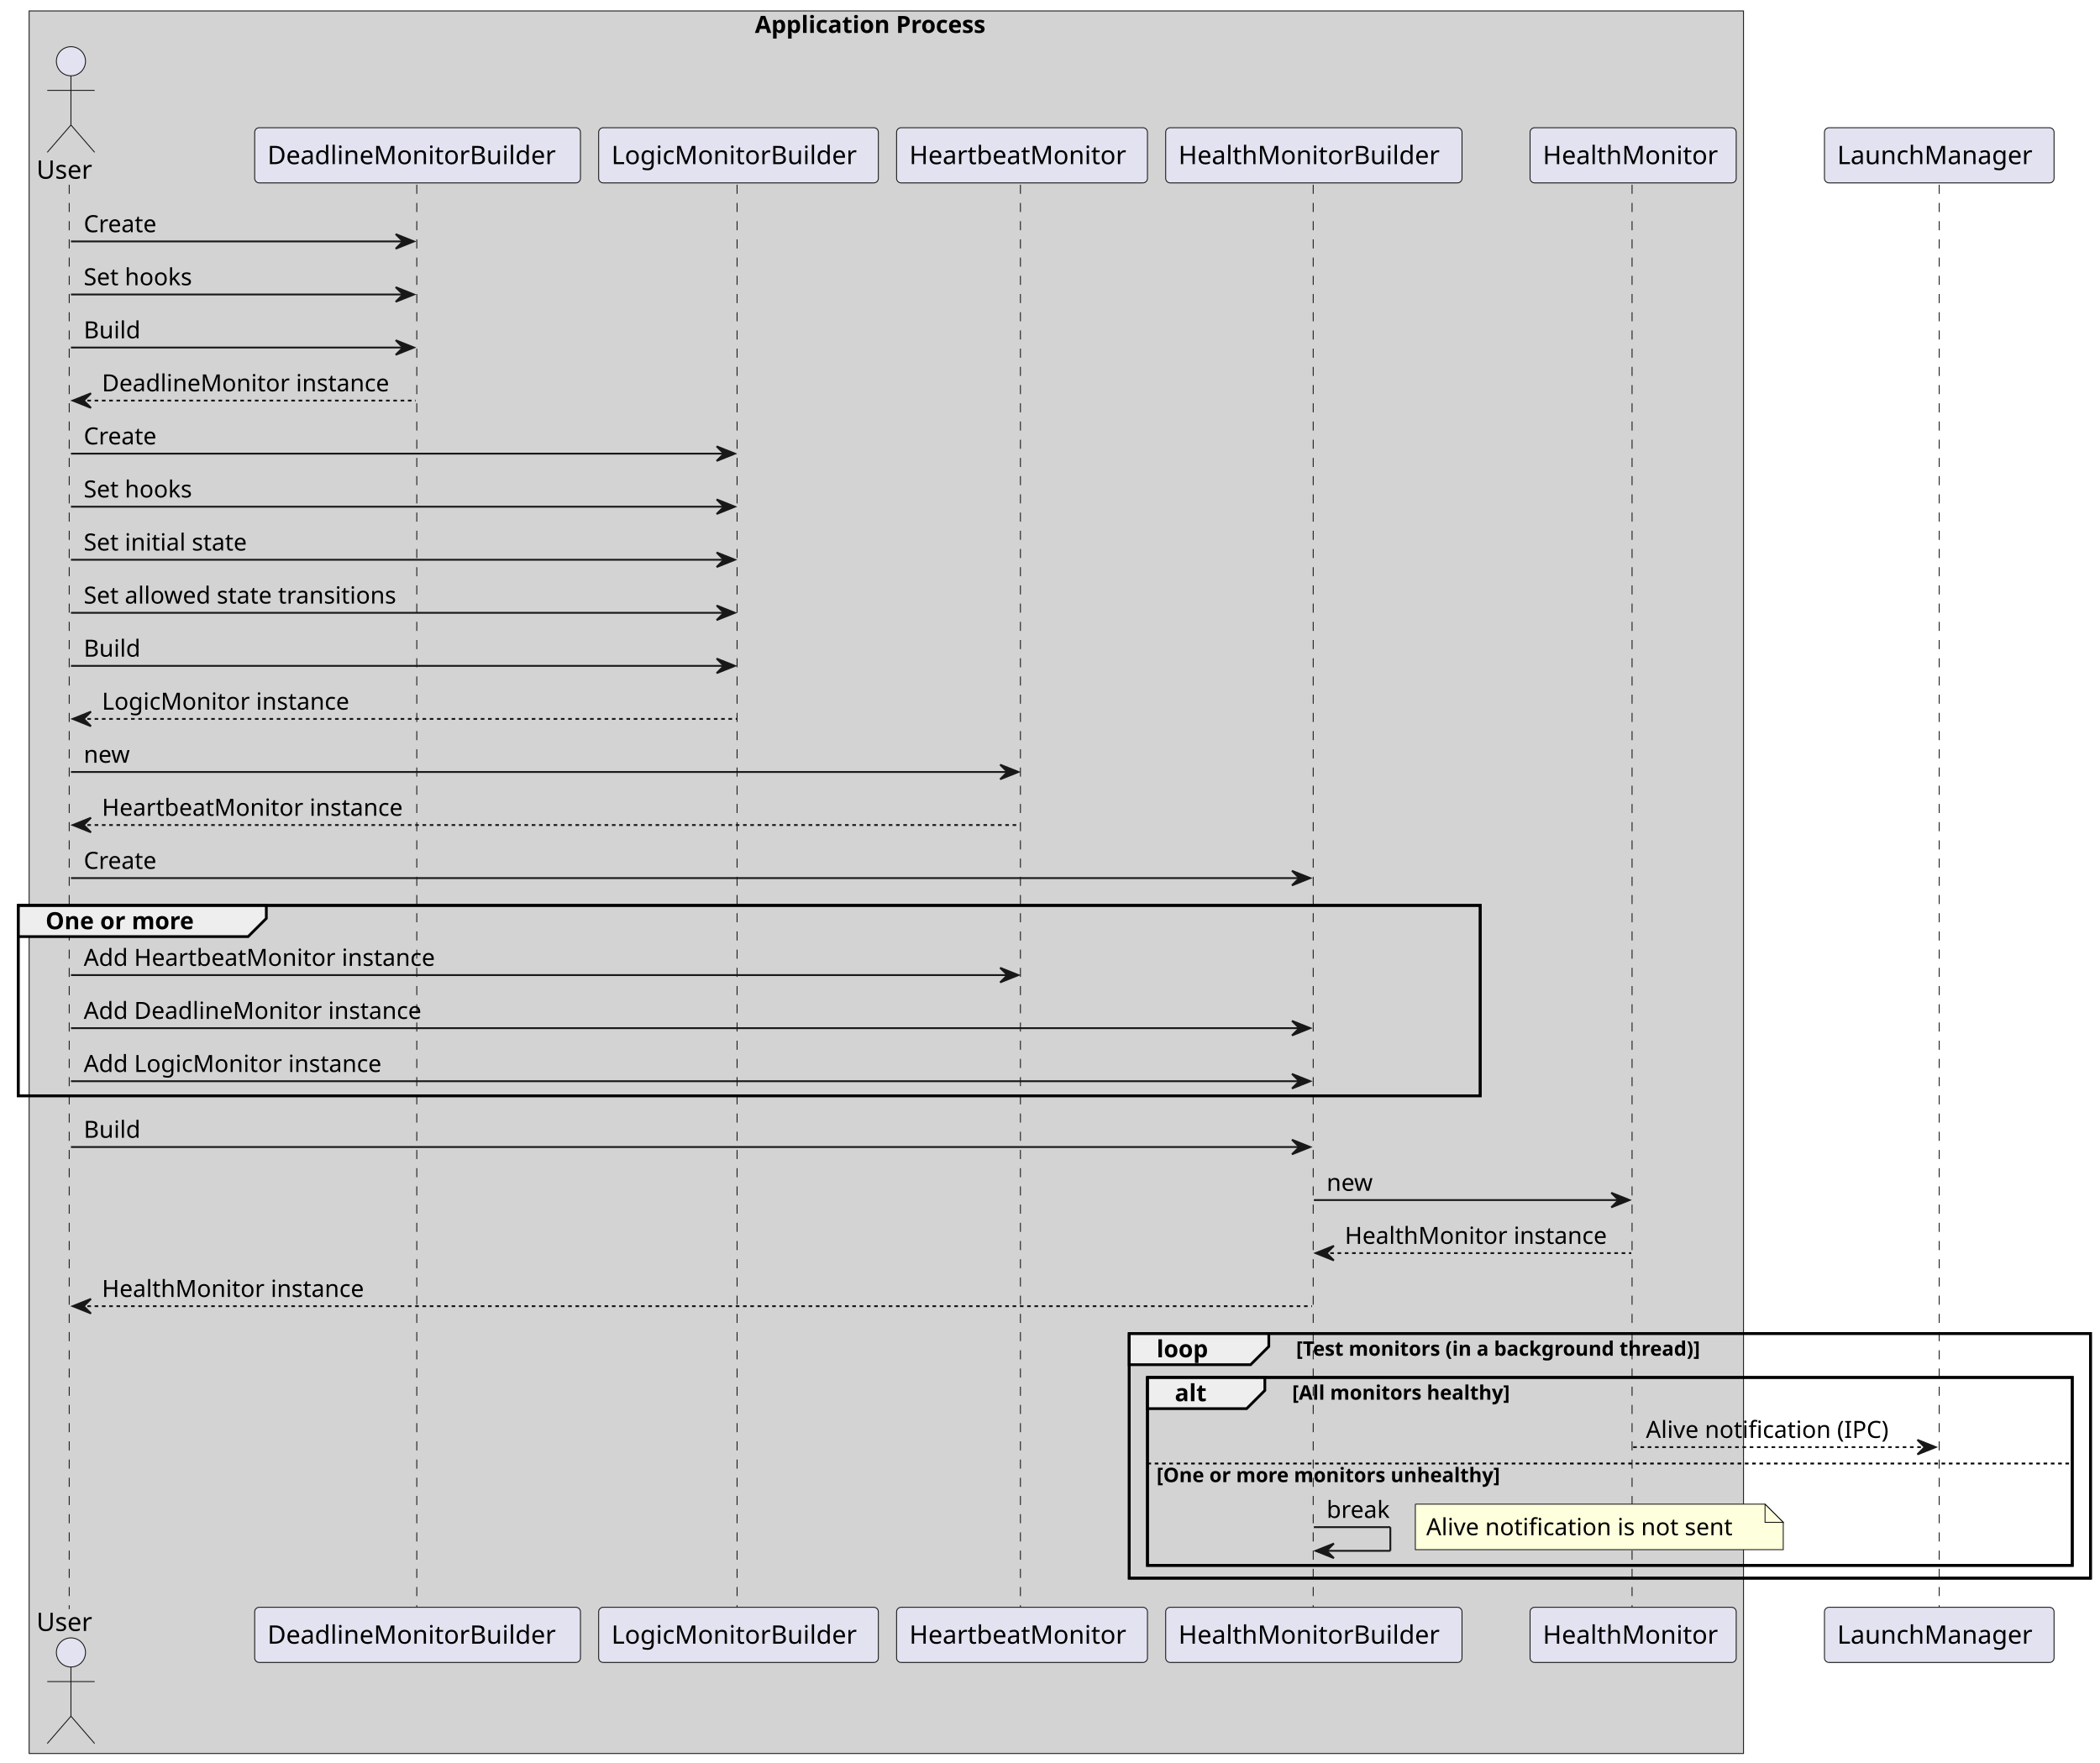
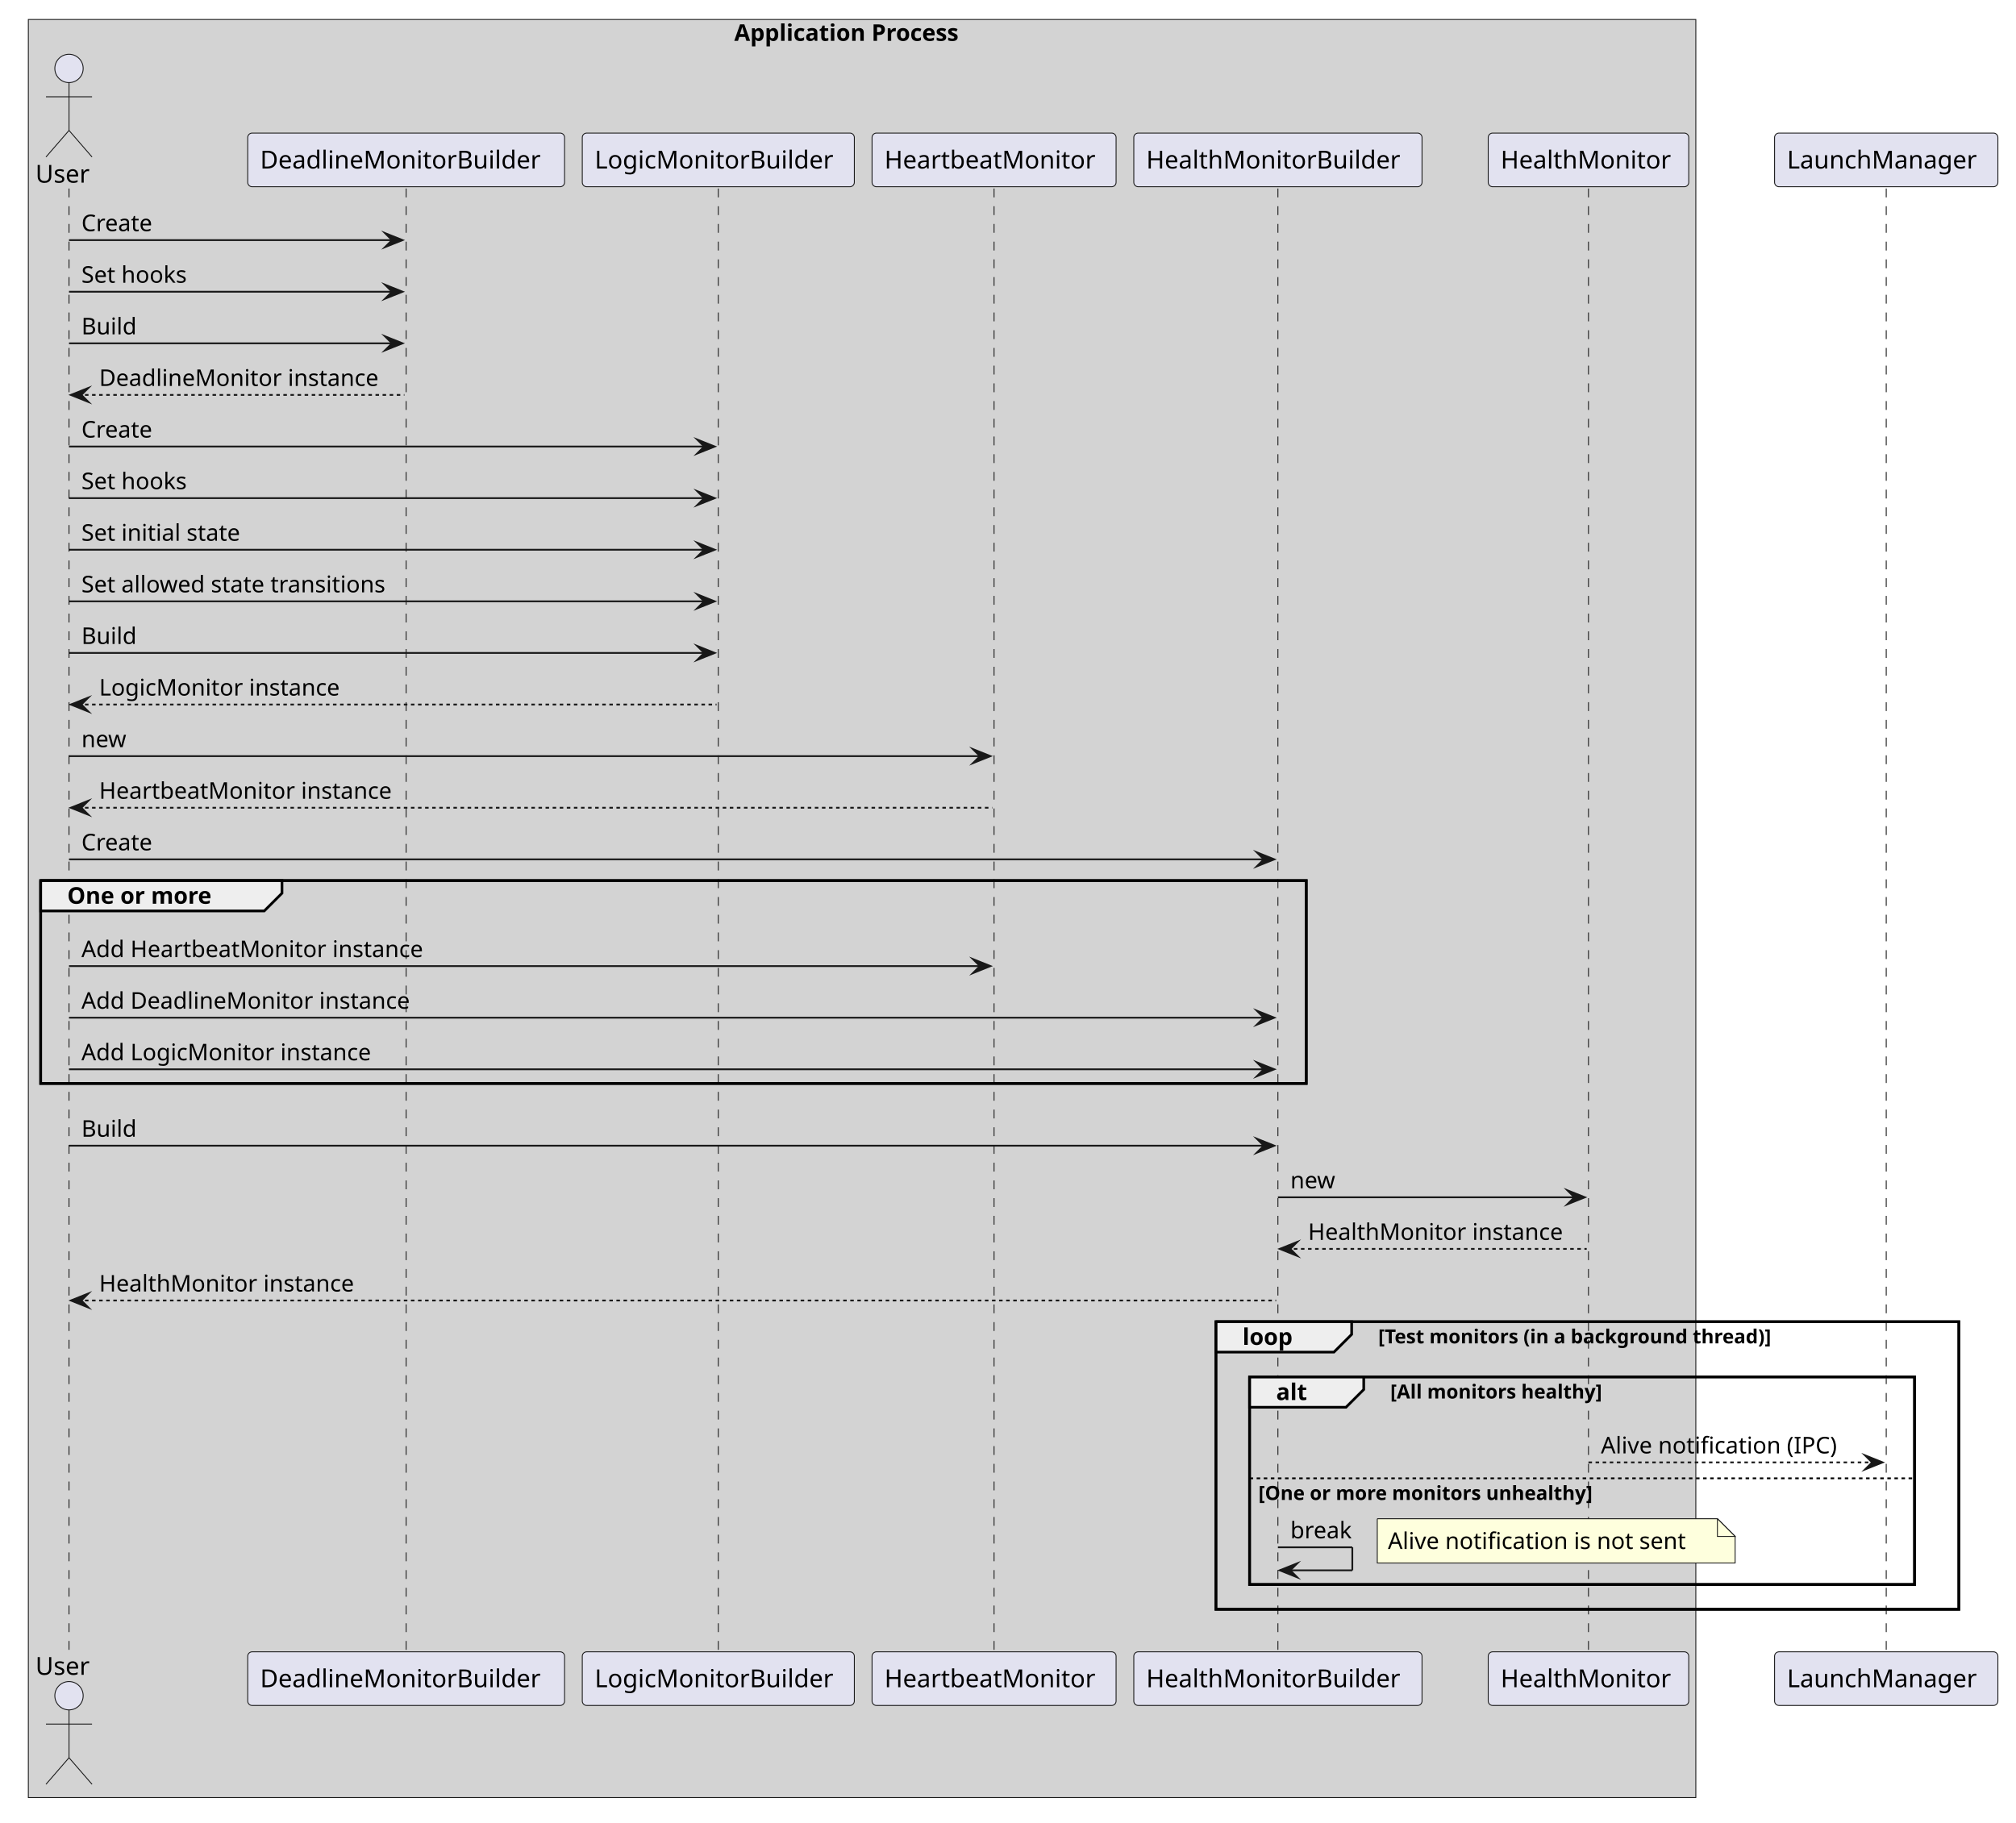
- <svg xmlns="http://www.w3.org/2000/svg" contentStyleType="text/css" data-diagram-type="SEQUENCE" height="968px" preserveAspectRatio="none" style="width:1153px;height:968px;background:#FFFFFF;" version="1.1" viewBox="0 0 1153 968" width="1153px" zoomAndPan="magnify">
+ <svg xmlns="http://www.w3.org/2000/svg" version="1.1" data-diagram-type="SEQUENCE" style="width:1138px;height:1029px;background:#FFFFFF;" width="1138px" height="1029px" viewBox="0 0 1138 1029" zoomAndPan="magnify" preserveAspectRatio="none" contentStyleType="text/css">
  <defs />
-   <g>
-     <rect fill="#D3D3D3" height="956.852" style="stroke:#181818;stroke-width:0.5;" width="941.267" x="16" y="6" />
-     <text fill="#000000" font-family="sans-serif" font-size="13" font-weight="bold" lengthAdjust="spacing" textLength="144.314" x="414.476" y="18.067">Application Process</text>
-     <rect fill="transparent" height="104.531" style="stroke:#000000;stroke-width:1.5;" width="802.714" x="10" y="497.156" />
-     <rect fill="transparent" height="134.336" style="stroke:#000000;stroke-width:1.5;" width="527.764" x="620.012" y="732.219" />
-     <rect fill="transparent" height="103.203" style="stroke:#000000;stroke-width:1.5;" width="507.764" x="630.012" y="756.352" />
-     <g>
-       <rect fill="transparent" height="782.125" width="8" x="34.955" y="101.43" />
-       <line style="stroke:#181818;stroke-width:0.5;stroke-dasharray:5.0,5.0;" x1="38" x2="38" y1="101.43" y2="883.555" />
-     </g>
-     <g>
-       <rect fill="transparent" height="782.125" width="8" x="225.264" y="101.43" />
-       <line style="stroke:#181818;stroke-width:0.5;stroke-dasharray:5.0,5.0;" x1="228.836" x2="228.836" y1="101.43" y2="883.555" />
-     </g>
-     <g>
-       <rect fill="transparent" height="782.125" width="8" x="401.476" y="101.43" />
-       <line style="stroke:#181818;stroke-width:0.5;stroke-dasharray:5.0,5.0;" x1="404.691" x2="404.691" y1="101.43" y2="883.555" />
-     </g>
-     <g>
-       <rect fill="transparent" height="782.125" width="8" x="557.136" y="101.43" />
-       <line style="stroke:#181818;stroke-width:0.5;stroke-dasharray:5.0,5.0;" x1="560.261" x2="560.261" y1="101.43" y2="883.555" />
-     </g>
-     <g>
-       <rect fill="transparent" height="782.125" width="8" x="717.363" y="101.43" />
-       <line style="stroke:#181818;stroke-width:0.5;stroke-dasharray:5.0,5.0;" x1="721.012" x2="721.012" y1="101.43" y2="883.555" />
-     </g>
-     <g>
-       <rect fill="transparent" height="782.125" width="8" x="892.672" y="101.43" />
-       <line style="stroke:#181818;stroke-width:0.5;stroke-dasharray:5.0,5.0;" x1="896.077" x2="896.077" y1="101.43" y2="883.555" />
-     </g>
-     <g>
-       <rect fill="transparent" height="782.125" width="8" x="1060.745" y="101.43" />
-       <line style="stroke:#181818;stroke-width:0.5;stroke-dasharray:5.0,5.0;" x1="1064.714" x2="1064.714" y1="101.43" y2="883.555" />
-     </g>
-     <text fill="#000000" font-family="sans-serif" font-size="14" lengthAdjust="spacing" textLength="31.91" x="20" y="98.128">User</text>
-     <ellipse cx="38.955" cy="33.633" fill="#E2E2F0" rx="8" ry="8" style="stroke:#181818;stroke-width:0.5;" />
-     <path d="M38.955,41.633 L38.955,68.633 M25.955,49.633 L51.955,49.633 M38.955,68.633 L25.955,83.633 M38.955,68.633 L51.955,83.633 " fill="transparent" style="stroke:#181818;stroke-width:0.5;" />
-     <text fill="#000000" font-family="sans-serif" font-size="14" lengthAdjust="spacing" textLength="31.91" x="20" y="895.55">User</text>
-     <ellipse cx="38.955" cy="907.352" fill="#E2E2F0" rx="8" ry="8" style="stroke:#181818;stroke-width:0.5;" />
-     <path d="M38.955,915.352 L38.955,942.352 M25.955,923.352 L51.955,923.352 M38.955,942.352 L25.955,957.352 M38.955,942.352 L51.955,957.352 " fill="transparent" style="stroke:#181818;stroke-width:0.5;" />
-     <rect fill="#E2E2F0" height="30.297" rx="2.5" ry="2.5" style="stroke:#181818;stroke-width:0.5;" width="178.856" x="139.836" y="70.133" />
-     <text fill="#000000" font-family="sans-serif" font-size="14" lengthAdjust="spacing" textLength="164.856" x="146.836" y="90.128">DeadlineMonitorBuilder</text>
-     <rect fill="#E2E2F0" height="30.297" rx="2.5" ry="2.5" style="stroke:#181818;stroke-width:0.5;" width="178.856" x="139.836" y="882.555" />
-     <text fill="#000000" font-family="sans-serif" font-size="14" lengthAdjust="spacing" textLength="164.856" x="146.836" y="902.55">DeadlineMonitorBuilder</text>
-     <rect fill="#E2E2F0" height="30.297" rx="2.5" ry="2.5" style="stroke:#181818;stroke-width:0.5;" width="153.569" x="328.691" y="70.133" />
-     <text fill="#000000" font-family="sans-serif" font-size="14" lengthAdjust="spacing" textLength="139.569" x="335.691" y="90.128">LogicMonitorBuilder</text>
-     <rect fill="#E2E2F0" height="30.297" rx="2.5" ry="2.5" style="stroke:#181818;stroke-width:0.5;" width="153.569" x="328.691" y="882.555" />
-     <text fill="#000000" font-family="sans-serif" font-size="14" lengthAdjust="spacing" textLength="139.569" x="335.691" y="902.55">LogicMonitorBuilder</text>
-     <rect fill="#E2E2F0" height="30.297" rx="2.5" ry="2.5" style="stroke:#181818;stroke-width:0.5;" width="137.751" x="492.261" y="70.133" />
-     <text fill="#000000" font-family="sans-serif" font-size="14" lengthAdjust="spacing" textLength="123.751" x="499.261" y="90.128">HeartbeatMonitor</text>
-     <rect fill="#E2E2F0" height="30.297" rx="2.5" ry="2.5" style="stroke:#181818;stroke-width:0.5;" width="137.751" x="492.261" y="882.555" />
-     <text fill="#000000" font-family="sans-serif" font-size="14" lengthAdjust="spacing" textLength="123.751" x="499.261" y="902.55">HeartbeatMonitor</text>
-     <rect fill="#E2E2F0" height="30.297" rx="2.5" ry="2.5" style="stroke:#181818;stroke-width:0.5;" width="162.702" x="640.012" y="70.133" />
-     <text fill="#000000" font-family="sans-serif" font-size="14" lengthAdjust="spacing" textLength="148.702" x="647.012" y="90.128">HealthMonitorBuilder</text>
-     <rect fill="#E2E2F0" height="30.297" rx="2.5" ry="2.5" style="stroke:#181818;stroke-width:0.5;" width="162.702" x="640.012" y="882.555" />
-     <text fill="#000000" font-family="sans-serif" font-size="14" lengthAdjust="spacing" textLength="148.702" x="647.012" y="902.55">HealthMonitorBuilder</text>
-     <rect fill="#E2E2F0" height="30.297" rx="2.5" ry="2.5" style="stroke:#181818;stroke-width:0.5;" width="113.189" x="840.077" y="70.133" />
-     <text fill="#000000" font-family="sans-serif" font-size="14" lengthAdjust="spacing" textLength="99.189" x="847.077" y="90.128">HealthMonitor</text>
-     <rect fill="#E2E2F0" height="30.297" rx="2.5" ry="2.5" style="stroke:#181818;stroke-width:0.5;" width="113.189" x="840.077" y="882.555" />
-     <text fill="#000000" font-family="sans-serif" font-size="14" lengthAdjust="spacing" textLength="99.189" x="847.077" y="902.55">HealthMonitor</text>
-     <rect fill="#E2E2F0" height="30.297" rx="2.5" ry="2.5" style="stroke:#181818;stroke-width:0.5;" width="126.061" x="1001.714" y="70.133" />
-     <text fill="#000000" font-family="sans-serif" font-size="14" lengthAdjust="spacing" textLength="112.061" x="1008.714" y="90.128">LaunchManager</text>
-     <rect fill="#E2E2F0" height="30.297" rx="2.5" ry="2.5" style="stroke:#181818;stroke-width:0.5;" width="126.061" x="1001.714" y="882.555" />
-     <text fill="#000000" font-family="sans-serif" font-size="14" lengthAdjust="spacing" textLength="112.061" x="1008.714" y="902.55">LaunchManager</text>
-     <polygon fill="#181818" points="217.264,128.562,227.264,132.562,217.264,136.562,221.264,132.562" style="stroke:#181818;stroke-width:1;" />
-     <line style="stroke:#181818;stroke-width:1;" x1="38.955" x2="223.264" y1="132.562" y2="132.562" />
-     <text fill="#000000" font-family="sans-serif" font-size="13" lengthAdjust="spacing" textLength="43.481" x="45.955" y="127.497">Create</text>
-     <polygon fill="#181818" points="217.264,157.695,227.264,161.695,217.264,165.695,221.264,161.695" style="stroke:#181818;stroke-width:1;" />
-     <line style="stroke:#181818;stroke-width:1;" x1="38.955" x2="223.264" y1="161.695" y2="161.695" />
-     <text fill="#000000" font-family="sans-serif" font-size="13" lengthAdjust="spacing" textLength="63.927" x="45.955" y="156.629">Set hooks</text>
-     <polygon fill="#181818" points="217.264,186.828,227.264,190.828,217.264,194.828,221.264,190.828" style="stroke:#181818;stroke-width:1;" />
-     <line style="stroke:#181818;stroke-width:1;" x1="38.955" x2="223.264" y1="190.828" y2="190.828" />
-     <text fill="#000000" font-family="sans-serif" font-size="13" lengthAdjust="spacing" textLength="32.633" x="45.955" y="185.762">Build</text>
-     <polygon fill="#181818" points="49.955,215.961,39.955,219.961,49.955,223.961,45.955,219.961" style="stroke:#181818;stroke-width:1;" />
-     <line style="stroke:#181818;stroke-width:1;stroke-dasharray:2.0,2.0;" x1="43.955" x2="228.264" y1="219.961" y2="219.961" />
-     <text fill="#000000" font-family="sans-serif" font-size="13" lengthAdjust="spacing" textLength="166.309" x="55.955" y="214.895">DeadlineMonitor instance</text>
-     <polygon fill="#181818" points="393.476,245.094,403.476,249.094,393.476,253.094,397.476,249.094" style="stroke:#181818;stroke-width:1;" />
-     <line style="stroke:#181818;stroke-width:1;" x1="38.955" x2="399.476" y1="249.094" y2="249.094" />
-     <text fill="#000000" font-family="sans-serif" font-size="13" lengthAdjust="spacing" textLength="43.481" x="45.955" y="244.028">Create</text>
-     <polygon fill="#181818" points="393.476,274.227,403.476,278.227,393.476,282.227,397.476,278.227" style="stroke:#181818;stroke-width:1;" />
-     <line style="stroke:#181818;stroke-width:1;" x1="38.955" x2="399.476" y1="278.227" y2="278.227" />
-     <text fill="#000000" font-family="sans-serif" font-size="13" lengthAdjust="spacing" textLength="63.927" x="45.955" y="273.161">Set hooks</text>
-     <polygon fill="#181818" points="393.476,303.359,403.476,307.359,393.476,311.359,397.476,307.359" style="stroke:#181818;stroke-width:1;" />
-     <line style="stroke:#181818;stroke-width:1;" x1="38.955" x2="399.476" y1="307.359" y2="307.359" />
-     <text fill="#000000" font-family="sans-serif" font-size="13" lengthAdjust="spacing" textLength="98.293" x="45.955" y="302.293">Set initial state</text>
-     <polygon fill="#181818" points="393.476,332.492,403.476,336.492,393.476,340.492,397.476,336.492" style="stroke:#181818;stroke-width:1;" />
-     <line style="stroke:#181818;stroke-width:1;" x1="38.955" x2="399.476" y1="336.492" y2="336.492" />
-     <text fill="#000000" font-family="sans-serif" font-size="13" lengthAdjust="spacing" textLength="185.409" x="45.955" y="331.426">Set allowed state transitions</text>
-     <polygon fill="#181818" points="393.476,361.625,403.476,365.625,393.476,369.625,397.476,365.625" style="stroke:#181818;stroke-width:1;" />
-     <line style="stroke:#181818;stroke-width:1;" x1="38.955" x2="399.476" y1="365.625" y2="365.625" />
-     <text fill="#000000" font-family="sans-serif" font-size="13" lengthAdjust="spacing" textLength="32.633" x="45.955" y="360.559">Build</text>
-     <polygon fill="#181818" points="49.955,390.758,39.955,394.758,49.955,398.758,45.955,394.758" style="stroke:#181818;stroke-width:1;" />
-     <line style="stroke:#181818;stroke-width:1;stroke-dasharray:2.0,2.0;" x1="43.955" x2="404.476" y1="394.758" y2="394.758" />
-     <text fill="#000000" font-family="sans-serif" font-size="13" lengthAdjust="spacing" textLength="142.829" x="55.955" y="389.692">LogicMonitor instance</text>
-     <polygon fill="#181818" points="549.136,419.891,559.136,423.891,549.136,427.891,553.136,423.891" style="stroke:#181818;stroke-width:1;" />
-     <line style="stroke:#181818;stroke-width:1;" x1="38.955" x2="555.136" y1="423.891" y2="423.891" />
-     <text fill="#000000" font-family="sans-serif" font-size="13" lengthAdjust="spacing" textLength="26.87" x="45.955" y="418.825">new</text>
-     <polygon fill="#181818" points="49.955,449.023,39.955,453.023,49.955,457.023,45.955,453.023" style="stroke:#181818;stroke-width:1;" />
-     <line style="stroke:#181818;stroke-width:1;stroke-dasharray:2.0,2.0;" x1="43.955" x2="560.136" y1="453.023" y2="453.023" />
-     <text fill="#000000" font-family="sans-serif" font-size="13" lengthAdjust="spacing" textLength="174.116" x="55.955" y="447.957">HeartbeatMonitor instance</text>
-     <polygon fill="#181818" points="709.363,478.156,719.363,482.156,709.363,486.156,713.363,482.156" style="stroke:#181818;stroke-width:1;" />
-     <line style="stroke:#181818;stroke-width:1;" x1="38.955" x2="715.363" y1="482.156" y2="482.156" />
-     <text fill="#000000" font-family="sans-serif" font-size="13" lengthAdjust="spacing" textLength="43.481" x="45.955" y="477.09">Create</text>
-     <path d="M10,497.156 L146.222,497.156 L146.222,504.289 L136.222,514.289 L10,514.289 L10,497.156 " fill="#EEEEEE" style="stroke:#000000;stroke-width:1.5;" />
-     <rect fill="transparent" height="104.531" style="stroke:#000000;stroke-width:1.5;" width="802.714" x="10" y="497.156" />
-     <text fill="#000000" font-family="sans-serif" font-size="13" font-weight="bold" lengthAdjust="spacing" textLength="91.222" x="25" y="510.223">One or more</text>
-     <polygon fill="#181818" points="549.136,531.422,559.136,535.422,549.136,539.422,553.136,535.422" style="stroke:#181818;stroke-width:1;" />
-     <line style="stroke:#181818;stroke-width:1;" x1="38.955" x2="555.136" y1="535.422" y2="535.422" />
-     <text fill="#000000" font-family="sans-serif" font-size="13" lengthAdjust="spacing" textLength="203.645" x="45.955" y="530.356">Add HeartbeatMonitor instance</text>
-     <polygon fill="#181818" points="709.363,560.555,719.363,564.555,709.363,568.555,713.363,564.555" style="stroke:#181818;stroke-width:1;" />
-     <line style="stroke:#181818;stroke-width:1;" x1="38.955" x2="715.363" y1="564.555" y2="564.555" />
-     <text fill="#000000" font-family="sans-serif" font-size="13" lengthAdjust="spacing" textLength="195.838" x="45.955" y="559.489">Add DeadlineMonitor instance</text>
-     <polygon fill="#181818" points="709.363,589.688,719.363,593.688,709.363,597.688,713.363,593.688" style="stroke:#181818;stroke-width:1;" />
-     <line style="stroke:#181818;stroke-width:1;" x1="38.955" x2="715.363" y1="593.688" y2="593.688" />
-     <text fill="#000000" font-family="sans-serif" font-size="13" lengthAdjust="spacing" textLength="172.358" x="45.955" y="588.622">Add LogicMonitor instance</text>
-     <polygon fill="#181818" points="709.363,625.82,719.363,629.82,709.363,633.82,713.363,629.82" style="stroke:#181818;stroke-width:1;" />
-     <line style="stroke:#181818;stroke-width:1;" x1="38.955" x2="715.363" y1="629.82" y2="629.82" />
-     <text fill="#000000" font-family="sans-serif" font-size="13" lengthAdjust="spacing" textLength="32.633" x="45.955" y="624.754">Build</text>
-     <polygon fill="#181818" points="884.672,654.953,894.672,658.953,884.672,662.953,888.672,658.953" style="stroke:#181818;stroke-width:1;" />
-     <line style="stroke:#181818;stroke-width:1;" x1="721.363" x2="890.672" y1="658.953" y2="658.953" />
-     <text fill="#000000" font-family="sans-serif" font-size="13" lengthAdjust="spacing" textLength="26.87" x="728.363" y="653.887">new</text>
-     <polygon fill="#181818" points="732.363,684.086,722.363,688.086,732.363,692.086,728.363,688.086" style="stroke:#181818;stroke-width:1;" />
-     <line style="stroke:#181818;stroke-width:1;stroke-dasharray:2.0,2.0;" x1="726.363" x2="895.672" y1="688.086" y2="688.086" />
-     <text fill="#000000" font-family="sans-serif" font-size="13" lengthAdjust="spacing" textLength="151.309" x="738.363" y="683.02">HealthMonitor instance</text>
-     <polygon fill="#181818" points="49.955,713.219,39.955,717.219,49.955,721.219,45.955,717.219" style="stroke:#181818;stroke-width:1;" />
-     <line style="stroke:#181818;stroke-width:1;stroke-dasharray:2.0,2.0;" x1="43.955" x2="720.363" y1="717.219" y2="717.219" />
-     <text fill="#000000" font-family="sans-serif" font-size="13" lengthAdjust="spacing" textLength="151.309" x="55.955" y="712.153">HealthMonitor instance</text>
-     <path d="M620.012,732.219 L696.636,732.219 L696.636,739.352 L686.636,749.352 L620.012,749.352 L620.012,732.219 " fill="#EEEEEE" style="stroke:#000000;stroke-width:1.5;" />
-     <rect fill="transparent" height="134.336" style="stroke:#000000;stroke-width:1.5;" width="527.764" x="620.012" y="732.219" />
-     <text fill="#000000" font-family="sans-serif" font-size="13" font-weight="bold" lengthAdjust="spacing" textLength="31.624" x="635.012" y="745.286">loop</text>
-     <text fill="#000000" font-family="sans-serif" font-size="11" font-weight="bold" lengthAdjust="spacing" textLength="255.256" x="711.636" y="744.429">[Test monitors (in a background thread)]</text>
-     <path d="M630.012,756.352 L694.455,756.352 L694.455,763.484 L684.455,773.484 L630.012,773.484 L630.012,756.352 " fill="#EEEEEE" style="stroke:#000000;stroke-width:1.5;" />
-     <rect fill="transparent" height="103.203" style="stroke:#000000;stroke-width:1.5;" width="507.764" x="630.012" y="756.352" />
-     <text fill="#000000" font-family="sans-serif" font-size="13" font-weight="bold" lengthAdjust="spacing" textLength="19.443" x="645.012" y="769.418">alt</text>
-     <text fill="#000000" font-family="sans-serif" font-size="11" font-weight="bold" lengthAdjust="spacing" textLength="135.921" x="709.455" y="768.562">[All monitors healthy]</text>
-     <polygon fill="#181818" points="1052.745,790.617,1062.745,794.617,1052.745,798.617,1056.745,794.617" style="stroke:#181818;stroke-width:1;" />
-     <line style="stroke:#181818;stroke-width:1;stroke-dasharray:2.0,2.0;" x1="896.672" x2="1058.745" y1="794.617" y2="794.617" />
-     <text fill="#000000" font-family="sans-serif" font-size="13" lengthAdjust="spacing" textLength="144.073" x="903.672" y="789.551">Alive notification (IPC)</text>
-     <line style="stroke:#000000;stroke-width:1;stroke-dasharray:2.0,2.0;" x1="630.012" x2="1137.775" y1="803.617" y2="803.617" />
-     <text fill="#000000" font-family="sans-serif" font-size="11" font-weight="bold" lengthAdjust="spacing" textLength="212.717" x="635.012" y="813.828">[One or more monitors unhealthy]</text>
-     <line style="stroke:#181818;stroke-width:1;" x1="721.363" x2="763.363" y1="838.555" y2="838.555" />
-     <line style="stroke:#181818;stroke-width:1;" x1="763.363" x2="763.363" y1="838.555" y2="851.555" />
-     <line style="stroke:#181818;stroke-width:1;" x1="722.363" x2="763.363" y1="851.555" y2="851.555" />
-     <polygon fill="#181818" points="732.363,847.555,722.363,851.555,732.363,855.555,728.363,851.555" style="stroke:#181818;stroke-width:1;" />
-     <text fill="#000000" font-family="sans-serif" font-size="13" lengthAdjust="spacing" textLength="37.089" x="728.363" y="833.489">break</text>
-     <path d="M777.089,825.922 L777.089,850.922 L979.089,850.922 L979.089,835.922 L969.089,825.922 L777.089,825.922 " fill="#FEFFDD" style="stroke:#181818;stroke-width:0.5;" />
-     <path d="M969.089,825.922 L969.089,835.922 L979.089,835.922 L969.089,825.922 " fill="#FEFFDD" style="stroke:#181818;stroke-width:0.5;" />
-     <text fill="#000000" font-family="sans-serif" font-size="13" lengthAdjust="spacing" textLength="181.226" x="783.089" y="842.989">Alive notification is not sent</text>
+   <g font-family="sans-serif" lengthAdjust="spacing">
+     <rect x="16" y="11" width="941.267" height="1003.852" fill="#D3D3D3" style="stroke:#181818;stroke-width:0.5;" />
+     <text x="414.476" y="23.067" fill="#000" font-size="13" textLength="144.314" font-weight="700">Application Process</text>
+     <rect x="22.955" y="497.156" width="714.408" height="114.531" fill="none" style="stroke:#000;stroke-width:1.5;" />
+     <rect x="686.363" y="746.219" width="419.382" height="162.336" fill="none" style="stroke:#000;stroke-width:1.5;" />
+     <rect x="705.363" y="777.352" width="375.382" height="117.203" fill="none" style="stroke:#000;stroke-width:1.5;" />
+     <g class="participant-lifeline" data-qualified-name="u" data-entity-uid="part1" id="part1-lifeline" data-source-line="3">
+       <g>
+         <rect x="35.455" y="106.43" width="8" height="826.125" fill="#000" fill-opacity="0" />
+         <line x1="38.955" y1="106.43" x2="38.955" y2="932.555" style="stroke:#181818;stroke-width:0.5;stroke-dasharray:5,5;" />
+       </g>
+     </g>
+     <g class="participant-lifeline" data-qualified-name="dmb" data-entity-uid="part2" id="part2-lifeline" data-source-line="4">
+       <g>
+         <rect x="225.764" y="106.43" width="8" height="826.125" fill="#000" fill-opacity="0" />
+         <line x1="229.264" y1="106.43" x2="229.264" y2="932.555" style="stroke:#181818;stroke-width:0.5;stroke-dasharray:5,5;" />
+       </g>
+     </g>
+     <g class="participant-lifeline" data-qualified-name="lmb" data-entity-uid="part3" id="part3-lifeline" data-source-line="5">
+       <g>
+         <rect x="401.976" y="106.43" width="8" height="826.125" fill="#000" fill-opacity="0" />
+         <line x1="405.476" y1="106.43" x2="405.476" y2="932.555" style="stroke:#181818;stroke-width:0.5;stroke-dasharray:5,5;" />
+       </g>
+     </g>
+     <g class="participant-lifeline" data-qualified-name="hbm" data-entity-uid="part4" id="part4-lifeline" data-source-line="6">
+       <g>
+         <rect x="557.636" y="106.43" width="8" height="826.125" fill="#000" fill-opacity="0" />
+         <line x1="561.136" y1="106.43" x2="561.136" y2="932.555" style="stroke:#181818;stroke-width:0.5;stroke-dasharray:5,5;" />
+       </g>
+     </g>
+     <g class="participant-lifeline" data-qualified-name="hmb" data-entity-uid="part5" id="part5-lifeline" data-source-line="7">
+       <g>
+         <rect x="717.863" y="106.43" width="8" height="826.125" fill="#000" fill-opacity="0" />
+         <line x1="721.363" y1="106.43" x2="721.363" y2="932.555" style="stroke:#181818;stroke-width:0.5;stroke-dasharray:5,5;" />
+       </g>
+     </g>
+     <g class="participant-lifeline" data-qualified-name="hm" data-entity-uid="part6" id="part6-lifeline" data-source-line="8">
+       <g>
+         <rect x="893.172" y="106.43" width="8" height="826.125" fill="#000" fill-opacity="0" />
+         <line x1="896.672" y1="106.43" x2="896.672" y2="932.555" style="stroke:#181818;stroke-width:0.5;stroke-dasharray:5,5;" />
+       </g>
+     </g>
+     <g class="participant-lifeline" data-qualified-name="lm" data-entity-uid="part7" id="part7-lifeline" data-source-line="11">
+       <g>
+         <rect x="1061.245" y="106.43" width="8" height="826.125" fill="#000" fill-opacity="0" />
+         <line x1="1064.745" y1="106.43" x2="1064.745" y2="932.555" style="stroke:#181818;stroke-width:0.5;stroke-dasharray:5,5;" />
+       </g>
+     </g>
+     <g class="participant participant-head" data-qualified-name="u" data-entity-uid="part1" id="part1-head" data-source-line="3">
+       <text x="20" y="103.128" fill="#000" font-size="14" textLength="31.91">User</text>
+       <ellipse cx="38.955" cy="38.633" rx="8" ry="8" fill="#E2E2F0" style="stroke:#181818;stroke-width:0.5;" />
+       <path d="M38.955,46.633 L38.955,73.633 M25.955,54.633 L51.955,54.633 M38.955,73.633 L25.955,88.633 M38.955,73.633 L51.955,88.633" style="stroke:#181818;stroke-width:0.5;" fill="none" />
+     </g>
+     <g class="participant participant-head" data-qualified-name="dmb" data-entity-uid="part2" id="part2-head" data-source-line="4">
+       <rect x="139.836" y="75.133" width="178.855" height="30.297" fill="#E2E2F0" style="stroke:#181818;stroke-width:0.5;" rx="2.5" ry="2.5" />
+       <text x="146.836" y="95.128" fill="#000" font-size="14" textLength="164.855">DeadlineMonitorBuilder</text>
+     </g>
+     <g class="participant participant-head" data-qualified-name="lmb" data-entity-uid="part3" id="part3-head" data-source-line="5">
+       <rect x="328.691" y="75.133" width="153.569" height="30.297" fill="#E2E2F0" style="stroke:#181818;stroke-width:0.5;" rx="2.5" ry="2.5" />
+       <text x="335.691" y="95.128" fill="#000" font-size="14" textLength="139.569">LogicMonitorBuilder</text>
+     </g>
+     <g class="participant participant-head" data-qualified-name="hbm" data-entity-uid="part4" id="part4-head" data-source-line="6">
+       <rect x="492.261" y="75.133" width="137.751" height="30.297" fill="#E2E2F0" style="stroke:#181818;stroke-width:0.5;" rx="2.5" ry="2.5" />
+       <text x="499.261" y="95.128" fill="#000" font-size="14" textLength="123.751">HeartbeatMonitor</text>
+     </g>
+     <g class="participant participant-head" data-qualified-name="hmb" data-entity-uid="part5" id="part5-head" data-source-line="7">
+       <rect x="640.012" y="75.133" width="162.702" height="30.297" fill="#E2E2F0" style="stroke:#181818;stroke-width:0.5;" rx="2.5" ry="2.5" />
+       <text x="647.012" y="95.128" fill="#000" font-size="14" textLength="148.702">HealthMonitorBuilder</text>
+     </g>
+     <g class="participant participant-head" data-qualified-name="hm" data-entity-uid="part6" id="part6-head" data-source-line="8">
+       <rect x="840.077" y="75.133" width="113.189" height="30.297" fill="#E2E2F0" style="stroke:#181818;stroke-width:0.5;" rx="2.5" ry="2.5" />
+       <text x="847.077" y="95.128" fill="#000" font-size="14" textLength="99.189">HealthMonitor</text>
+     </g>
+     <g class="participant participant-head" data-qualified-name="lm" data-entity-uid="part7" id="part7-head" data-source-line="11">
+       <rect x="1001.714" y="75.133" width="126.062" height="30.297" fill="#E2E2F0" style="stroke:#181818;stroke-width:0.5;" rx="2.5" ry="2.5" />
+       <text x="1008.714" y="95.128" fill="#000" font-size="14" textLength="112.062">LaunchManager</text>
+     </g>
+     <g class="participant participant-tail" data-qualified-name="u" data-entity-uid="part1" id="part1-tail" data-source-line="3">
+       <text x="20" y="945.55" fill="#000" font-size="14" textLength="31.91">User</text>
+       <ellipse cx="38.955" cy="957.352" rx="8" ry="8" fill="#E2E2F0" style="stroke:#181818;stroke-width:0.5;" />
+       <path d="M38.955,965.352 L38.955,992.352 M25.955,973.352 L51.955,973.352 M38.955,992.352 L25.955,1007.352 M38.955,992.352 L51.955,1007.352" style="stroke:#181818;stroke-width:0.5;" fill="none" />
+     </g>
+     <g class="participant participant-tail" data-qualified-name="dmb" data-entity-uid="part2" id="part2-tail" data-source-line="4">
+       <rect x="139.836" y="932.555" width="178.855" height="30.297" fill="#E2E2F0" style="stroke:#181818;stroke-width:0.5;" rx="2.5" ry="2.5" />
+       <text x="146.836" y="952.55" fill="#000" font-size="14" textLength="164.855">DeadlineMonitorBuilder</text>
+     </g>
+     <g class="participant participant-tail" data-qualified-name="lmb" data-entity-uid="part3" id="part3-tail" data-source-line="5">
+       <rect x="328.691" y="932.555" width="153.569" height="30.297" fill="#E2E2F0" style="stroke:#181818;stroke-width:0.5;" rx="2.5" ry="2.5" />
+       <text x="335.691" y="952.55" fill="#000" font-size="14" textLength="139.569">LogicMonitorBuilder</text>
+     </g>
+     <g class="participant participant-tail" data-qualified-name="hbm" data-entity-uid="part4" id="part4-tail" data-source-line="6">
+       <rect x="492.261" y="932.555" width="137.751" height="30.297" fill="#E2E2F0" style="stroke:#181818;stroke-width:0.5;" rx="2.5" ry="2.5" />
+       <text x="499.261" y="952.55" fill="#000" font-size="14" textLength="123.751">HeartbeatMonitor</text>
+     </g>
+     <g class="participant participant-tail" data-qualified-name="hmb" data-entity-uid="part5" id="part5-tail" data-source-line="7">
+       <rect x="640.012" y="932.555" width="162.702" height="30.297" fill="#E2E2F0" style="stroke:#181818;stroke-width:0.5;" rx="2.5" ry="2.5" />
+       <text x="647.012" y="952.55" fill="#000" font-size="14" textLength="148.702">HealthMonitorBuilder</text>
+     </g>
+     <g class="participant participant-tail" data-qualified-name="hm" data-entity-uid="part6" id="part6-tail" data-source-line="8">
+       <rect x="840.077" y="932.555" width="113.189" height="30.297" fill="#E2E2F0" style="stroke:#181818;stroke-width:0.5;" rx="2.5" ry="2.5" />
+       <text x="847.077" y="952.55" fill="#000" font-size="14" textLength="99.189">HealthMonitor</text>
+     </g>
+     <g class="participant participant-tail" data-qualified-name="lm" data-entity-uid="part7" id="part7-tail" data-source-line="11">
+       <rect x="1001.714" y="932.555" width="126.062" height="30.297" fill="#E2E2F0" style="stroke:#181818;stroke-width:0.5;" rx="2.5" ry="2.5" />
+       <text x="1008.714" y="952.55" fill="#000" font-size="14" textLength="112.062">LaunchManager</text>
+     </g>
+     <g class="message" data-entity-1="part1" data-entity-2="part2" id="msg1" data-source-line="13">
+       <polygon points="217.264,131.563,227.264,135.563,217.264,139.563,221.264,135.563" fill="#181818" style="stroke:#181818;stroke-width:1;stroke-linejoin:miter;stroke-miterlimit:10;" />
+       <line x1="38.955" y1="135.563" x2="223.264" y2="135.563" style="stroke:#181818;stroke-width:1;" />
+       <text x="45.955" y="130.497" fill="#000" font-size="13" textLength="43.481">Create</text>
+     </g>
+     <g class="message" data-entity-1="part1" data-entity-2="part2" id="msg2" data-source-line="14">
+       <polygon points="217.264,160.695,227.264,164.695,217.264,168.695,221.264,164.695" fill="#181818" style="stroke:#181818;stroke-width:1;stroke-linejoin:miter;stroke-miterlimit:10;" />
+       <line x1="38.955" y1="164.695" x2="223.264" y2="164.695" style="stroke:#181818;stroke-width:1;" />
+       <text x="45.955" y="159.629" fill="#000" font-size="13" textLength="63.927">Set hooks</text>
+     </g>
+     <g class="message" data-entity-1="part1" data-entity-2="part2" id="msg3" data-source-line="15">
+       <polygon points="217.264,189.828,227.264,193.828,217.264,197.828,221.264,193.828" fill="#181818" style="stroke:#181818;stroke-width:1;stroke-linejoin:miter;stroke-miterlimit:10;" />
+       <line x1="38.955" y1="193.828" x2="223.264" y2="193.828" style="stroke:#181818;stroke-width:1;" />
+       <text x="45.955" y="188.762" fill="#000" font-size="13" textLength="32.633">Build</text>
+     </g>
+     <g class="message" data-entity-1="part2" data-entity-2="part1" id="msg4" data-source-line="16">
+       <polygon points="49.955,218.961,39.955,222.961,49.955,226.961,45.955,222.961" fill="#181818" style="stroke:#181818;stroke-width:1;stroke-linejoin:miter;stroke-miterlimit:10;" />
+       <line x1="43.955" y1="222.961" x2="228.264" y2="222.961" style="stroke:#181818;stroke-width:1;stroke-dasharray:2,2;" />
+       <text x="55.955" y="217.895" fill="#000" font-size="13" textLength="166.309">DeadlineMonitor instance</text>
+     </g>
+     <g class="message" data-entity-1="part1" data-entity-2="part3" id="msg5" data-source-line="18">
+       <polygon points="393.476,248.094,403.476,252.094,393.476,256.094,397.476,252.094" fill="#181818" style="stroke:#181818;stroke-width:1;stroke-linejoin:miter;stroke-miterlimit:10;" />
+       <line x1="38.955" y1="252.094" x2="399.476" y2="252.094" style="stroke:#181818;stroke-width:1;" />
+       <text x="45.955" y="247.028" fill="#000" font-size="13" textLength="43.481">Create</text>
+     </g>
+     <g class="message" data-entity-1="part1" data-entity-2="part3" id="msg6" data-source-line="19">
+       <polygon points="393.476,277.227,403.476,281.227,393.476,285.227,397.476,281.227" fill="#181818" style="stroke:#181818;stroke-width:1;stroke-linejoin:miter;stroke-miterlimit:10;" />
+       <line x1="38.955" y1="281.227" x2="399.476" y2="281.227" style="stroke:#181818;stroke-width:1;" />
+       <text x="45.955" y="276.161" fill="#000" font-size="13" textLength="63.927">Set hooks</text>
+     </g>
+     <g class="message" data-entity-1="part1" data-entity-2="part3" id="msg7" data-source-line="20">
+       <polygon points="393.476,306.359,403.476,310.359,393.476,314.359,397.476,310.359" fill="#181818" style="stroke:#181818;stroke-width:1;stroke-linejoin:miter;stroke-miterlimit:10;" />
+       <line x1="38.955" y1="310.359" x2="399.476" y2="310.359" style="stroke:#181818;stroke-width:1;" />
+       <text x="45.955" y="305.293" fill="#000" font-size="13" textLength="98.293">Set initial state</text>
+     </g>
+     <g class="message" data-entity-1="part1" data-entity-2="part3" id="msg8" data-source-line="21">
+       <polygon points="393.476,335.492,403.476,339.492,393.476,343.492,397.476,339.492" fill="#181818" style="stroke:#181818;stroke-width:1;stroke-linejoin:miter;stroke-miterlimit:10;" />
+       <line x1="38.955" y1="339.492" x2="399.476" y2="339.492" style="stroke:#181818;stroke-width:1;" />
+       <text x="45.955" y="334.426" fill="#000" font-size="13" textLength="185.409">Set allowed state transitions</text>
+     </g>
+     <g class="message" data-entity-1="part1" data-entity-2="part3" id="msg9" data-source-line="22">
+       <polygon points="393.476,364.625,403.476,368.625,393.476,372.625,397.476,368.625" fill="#181818" style="stroke:#181818;stroke-width:1;stroke-linejoin:miter;stroke-miterlimit:10;" />
+       <line x1="38.955" y1="368.625" x2="399.476" y2="368.625" style="stroke:#181818;stroke-width:1;" />
+       <text x="45.955" y="363.559" fill="#000" font-size="13" textLength="32.633">Build</text>
+     </g>
+     <g class="message" data-entity-1="part3" data-entity-2="part1" id="msg10" data-source-line="23">
+       <polygon points="49.955,393.758,39.955,397.758,49.955,401.758,45.955,397.758" fill="#181818" style="stroke:#181818;stroke-width:1;stroke-linejoin:miter;stroke-miterlimit:10;" />
+       <line x1="43.955" y1="397.758" x2="404.476" y2="397.758" style="stroke:#181818;stroke-width:1;stroke-dasharray:2,2;" />
+       <text x="55.955" y="392.692" fill="#000" font-size="13" textLength="142.829">LogicMonitor instance</text>
+     </g>
+     <g class="message" data-entity-1="part1" data-entity-2="part4" id="msg11" data-source-line="25">
+       <polygon points="549.136,422.891,559.136,426.891,549.136,430.891,553.136,426.891" fill="#181818" style="stroke:#181818;stroke-width:1;stroke-linejoin:miter;stroke-miterlimit:10;" />
+       <line x1="38.955" y1="426.891" x2="555.136" y2="426.891" style="stroke:#181818;stroke-width:1;" />
+       <text x="45.955" y="421.825" fill="#000" font-size="13" textLength="26.87">new</text>
+     </g>
+     <g class="message" data-entity-1="part4" data-entity-2="part1" id="msg12" data-source-line="26">
+       <polygon points="49.955,452.023,39.955,456.023,49.955,460.023,45.955,456.023" fill="#181818" style="stroke:#181818;stroke-width:1;stroke-linejoin:miter;stroke-miterlimit:10;" />
+       <line x1="43.955" y1="456.023" x2="560.136" y2="456.023" style="stroke:#181818;stroke-width:1;stroke-dasharray:2,2;" />
+       <text x="55.955" y="450.958" fill="#000" font-size="13" textLength="174.116">HeartbeatMonitor instance</text>
+     </g>
+     <g class="message" data-entity-1="part1" data-entity-2="part5" id="msg13" data-source-line="28">
+       <polygon points="709.363,481.156,719.363,485.156,709.363,489.156,713.363,485.156" fill="#181818" style="stroke:#181818;stroke-width:1;stroke-linejoin:miter;stroke-miterlimit:10;" />
+       <line x1="38.955" y1="485.156" x2="715.363" y2="485.156" style="stroke:#181818;stroke-width:1;" />
+       <text x="45.955" y="480.09" fill="#000" font-size="13" textLength="43.481">Create</text>
+     </g>
+     <path d="M22.955,497.156 L159.177,497.156 L159.177,504.289 L149.177,514.289 L22.955,514.289 L22.955,497.156" style="stroke:#000;stroke-width:1.5;" fill="#EEE" />
+     <rect x="22.955" y="497.156" width="714.408" height="114.531" fill="none" style="stroke:#000;stroke-width:1.5;" />
+     <text x="37.955" y="510.223" fill="#000" font-size="13" textLength="91.222" font-weight="700">One or more</text>
+     <g class="message" data-entity-1="part1" data-entity-2="part4" id="msg14" data-source-line="30">
+       <polygon points="549.136,541.422,559.136,545.422,549.136,549.422,553.136,545.422" fill="#181818" style="stroke:#181818;stroke-width:1;stroke-linejoin:miter;stroke-miterlimit:10;" />
+       <line x1="38.955" y1="545.422" x2="555.136" y2="545.422" style="stroke:#181818;stroke-width:1;" />
+       <text x="45.955" y="540.356" fill="#000" font-size="13" textLength="203.646">Add HeartbeatMonitor instance</text>
+     </g>
+     <g class="message" data-entity-1="part1" data-entity-2="part5" id="msg15" data-source-line="31">
+       <polygon points="709.363,570.555,719.363,574.555,709.363,578.555,713.363,574.555" fill="#181818" style="stroke:#181818;stroke-width:1;stroke-linejoin:miter;stroke-miterlimit:10;" />
+       <line x1="38.955" y1="574.555" x2="715.363" y2="574.555" style="stroke:#181818;stroke-width:1;" />
+       <text x="45.955" y="569.489" fill="#000" font-size="13" textLength="195.838">Add DeadlineMonitor instance</text>
+     </g>
+     <g class="message" data-entity-1="part1" data-entity-2="part5" id="msg16" data-source-line="32">
+       <polygon points="709.363,599.688,719.363,603.688,709.363,607.688,713.363,603.688" fill="#181818" style="stroke:#181818;stroke-width:1;stroke-linejoin:miter;stroke-miterlimit:10;" />
+       <line x1="38.955" y1="603.688" x2="715.363" y2="603.688" style="stroke:#181818;stroke-width:1;" />
+       <text x="45.955" y="598.622" fill="#000" font-size="13" textLength="172.358">Add LogicMonitor instance</text>
+     </g>
+     <g class="message" data-entity-1="part1" data-entity-2="part5" id="msg17" data-source-line="34">
+       <polygon points="709.363,642.82,719.363,646.82,709.363,650.82,713.363,646.82" fill="#181818" style="stroke:#181818;stroke-width:1;stroke-linejoin:miter;stroke-miterlimit:10;" />
+       <line x1="38.955" y1="646.82" x2="715.363" y2="646.82" style="stroke:#181818;stroke-width:1;" />
+       <text x="45.955" y="641.754" fill="#000" font-size="13" textLength="32.633">Build</text>
+     </g>
+     <g class="message" data-entity-1="part5" data-entity-2="part6" id="msg18" data-source-line="35">
+       <polygon points="884.672,671.953,894.672,675.953,884.672,679.953,888.672,675.953" fill="#181818" style="stroke:#181818;stroke-width:1;stroke-linejoin:miter;stroke-miterlimit:10;" />
+       <line x1="721.363" y1="675.953" x2="890.672" y2="675.953" style="stroke:#181818;stroke-width:1;" />
+       <text x="728.363" y="670.887" fill="#000" font-size="13" textLength="26.87">new</text>
+     </g>
+     <g class="message" data-entity-1="part6" data-entity-2="part5" id="msg19" data-source-line="36">
+       <polygon points="732.363,701.086,722.363,705.086,732.363,709.086,728.363,705.086" fill="#181818" style="stroke:#181818;stroke-width:1;stroke-linejoin:miter;stroke-miterlimit:10;" />
+       <line x1="726.363" y1="705.086" x2="895.672" y2="705.086" style="stroke:#181818;stroke-width:1;stroke-dasharray:2,2;" />
+       <text x="738.363" y="700.02" fill="#000" font-size="13" textLength="151.309">HealthMonitor instance</text>
+     </g>
+     <g class="message" data-entity-1="part5" data-entity-2="part1" id="msg20" data-source-line="37">
+       <polygon points="49.955,730.219,39.955,734.219,49.955,738.219,45.955,734.219" fill="#181818" style="stroke:#181818;stroke-width:1;stroke-linejoin:miter;stroke-miterlimit:10;" />
+       <line x1="43.955" y1="734.219" x2="720.363" y2="734.219" style="stroke:#181818;stroke-width:1;stroke-dasharray:2,2;" />
+       <text x="55.955" y="729.153" fill="#000" font-size="13" textLength="151.309">HealthMonitor instance</text>
+     </g>
+     <path d="M686.363,746.219 L762.987,746.219 L762.987,753.352 L752.987,763.352 L686.363,763.352 L686.363,746.219" style="stroke:#000;stroke-width:1.5;" fill="#EEE" />
+     <rect x="686.363" y="746.219" width="419.382" height="162.336" fill="none" style="stroke:#000;stroke-width:1.5;" />
+     <text x="701.363" y="759.286" fill="#000" font-size="13" textLength="31.624" font-weight="700">loop</text>
+     <text x="777.987" y="758.429" fill="#000" font-size="11" textLength="255.256" font-weight="700">[Test monitors (in a background thread)]</text>
+     <path d="M705.363,777.352 L769.806,777.352 L769.806,784.484 L759.806,794.484 L705.363,794.484 L705.363,777.352" style="stroke:#000;stroke-width:1.5;" fill="#EEE" />
+     <rect x="705.363" y="777.352" width="375.382" height="117.203" fill="none" style="stroke:#000;stroke-width:1.5;" />
+     <text x="720.363" y="790.418" fill="#000" font-size="13" textLength="19.443" font-weight="700">alt</text>
+     <text x="784.806" y="789.562" fill="#000" font-size="11" textLength="135.921" font-weight="700">[All monitors healthy]</text>
+     <g class="message" data-entity-1="part6" data-entity-2="part7" id="msg21" data-source-line="40">
+       <polygon points="1052.745,821.617,1062.745,825.617,1052.745,829.617,1056.745,825.617" fill="#181818" style="stroke:#181818;stroke-width:1;stroke-linejoin:miter;stroke-miterlimit:10;" />
+       <line x1="896.672" y1="825.617" x2="1058.745" y2="825.617" style="stroke:#181818;stroke-width:1;stroke-dasharray:2,2;" />
+       <text x="903.672" y="820.551" fill="#000" font-size="13" textLength="144.073">Alive notification (IPC)</text>
+     </g>
+     <line x1="705.363" y1="834.617" x2="1080.745" y2="834.617" style="stroke:#000;stroke-width:1;stroke-dasharray:2,2;" />
+     <text x="710.363" y="846.828" fill="#000" font-size="11" textLength="212.717" font-weight="700">[One or more monitors unhealthy]</text>
+     <g class="message" data-entity-1="part5" data-entity-2="part5" id="msg22" data-source-line="42">
+       <line x1="721.363" y1="873.555" x2="763.363" y2="873.555" style="stroke:#181818;stroke-width:1;" />
+       <line x1="763.363" y1="873.555" x2="763.363" y2="886.555" style="stroke:#181818;stroke-width:1;" />
+       <line x1="722.363" y1="886.555" x2="763.363" y2="886.555" style="stroke:#181818;stroke-width:1;" />
+       <polygon points="732.363,882.555,722.363,886.555,732.363,890.555,728.363,886.555" fill="#181818" style="stroke:#181818;stroke-width:1;stroke-linejoin:miter;stroke-miterlimit:10;" />
+       <text x="728.363" y="868.489" fill="#000" font-size="13" textLength="37.089">break</text>
+     </g>
+     <path d="M777.452,857.422 L777.452,882.422 L979.452,882.422 L979.452,867.422 L969.452,857.422 L777.452,857.422" style="stroke:#181818;stroke-width:0.5;" fill="#FEFFDD" />
+     <path d="M969.452,857.422 L969.452,867.422 L979.452,867.422 L969.452,857.422" style="stroke:#181818;stroke-width:0.5;" fill="#FEFFDD" />
+     <text x="783.452" y="874.489" fill="#000" font-size="13" textLength="181.226">Alive notification is not sent</text>
  </g>
</svg>
